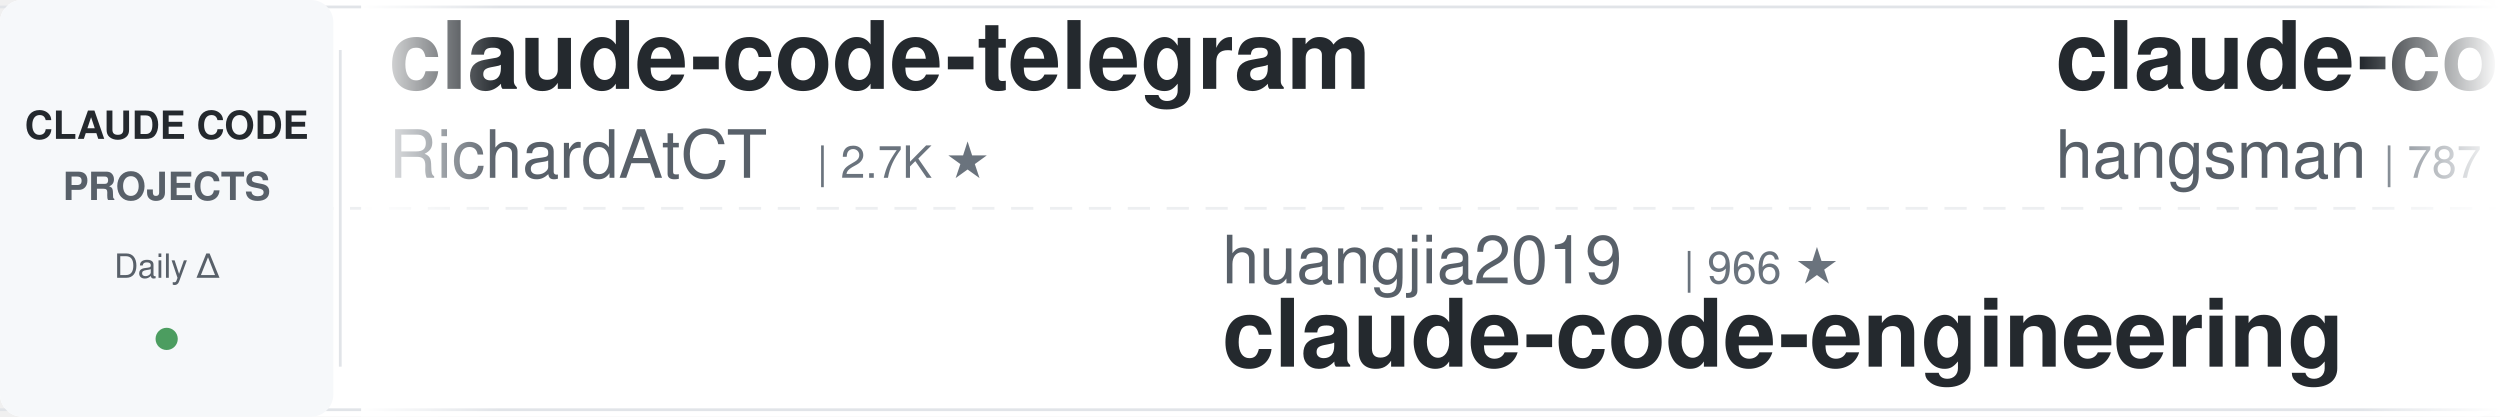
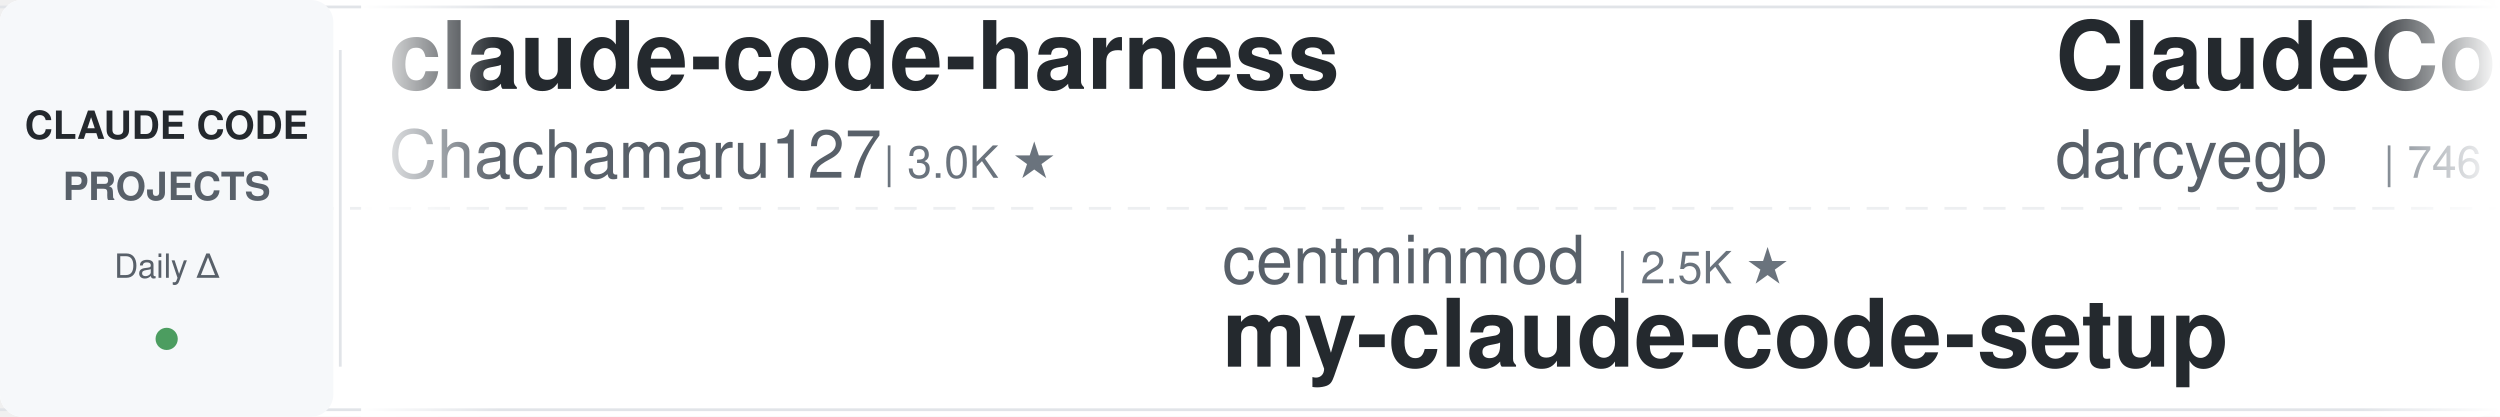
<svg xmlns="http://www.w3.org/2000/svg" width="900" height="150">
  <defs>
    <linearGradient id="leftFade" x1="0%" y1="0%" x2="100%" y2="0%">
      <stop offset="0%" style="stop-color:#ffffff;stop-opacity:1" />
      <stop offset="100%" style="stop-color:#ffffff;stop-opacity:0" />
    </linearGradient>
    <linearGradient id="rightFade" x1="0%" y1="0%" x2="100%" y2="0%">
      <stop offset="0%" style="stop-color:#ffffff;stop-opacity:0" />
      <stop offset="100%" style="stop-color:#ffffff;stop-opacity:1" />
    </linearGradient>
  </defs>
  <rect width="900" height="150" fill="#ffffff" rx="8" />
  <rect x="0" y="2" width="900" height="1" fill="#e1e4e8" />
  <rect x="0" y="147" width="900" height="1" fill="#e1e4e8" />
  <line x1="0" y1="75" x2="900" y2="75" stroke="#e1e4e8" stroke-width="1" stroke-dasharray="8 6" opacity="0.6" />
  <rect x="0" y="0" width="120" height="150" fill="#f6f8fa" rx="8" />
  <text x="60" y="50" font-family="-apple-system, BlinkMacSystemFont, 'Segoe UI', Helvetica, Arial, sans-serif" font-size="14" font-weight="600" fill="#24292e" text-anchor="middle">CLAUDE CODE</text>
  <text x="60" y="72" font-family="-apple-system, BlinkMacSystemFont, 'Segoe UI', Helvetica, Arial, sans-serif" font-size="14" font-weight="600" fill="#586069" text-anchor="middle">PROJECTS</text>
  <text x="60" y="100" font-family="-apple-system, BlinkMacSystemFont, 'Segoe UI', Helvetica, Arial, sans-serif" font-size="12" font-weight="500" fill="#586069" text-anchor="middle">Daily Δ</text>
  <circle cx="60" cy="122" r="4" fill="#22863a" opacity="0.8" />
  <rect x="122" y="18" width="1" height="114" fill="#e1e4e8" />
  <clipPath id="tickerClip">
    <rect x="130" y="0" width="770" height="150" />
  </clipPath>
  <g clip-path="url(#tickerClip)">
    <g id="tickerItems">
      <animateTransform attributeName="transform" attributeType="XML" type="translate" from="0 0" to="-3000 0" dur="54s" repeatCount="indefinite" />
      <g transform="translate(0, 0)">
-         <text x="140" y="32" font-family="-apple-system, BlinkMacSystemFont, 'Segoe UI', Helvetica, Arial, sans-serif" font-size="34" font-weight="600" fill="#24292e">claude-code-telegram</text>
-         <text x="140" y="64" font-family="-apple-system, BlinkMacSystemFont, 'Segoe UI', Helvetica, Arial, sans-serif" font-size="24" font-weight="400" fill="#586069">RichardAtCT</text>
-         <text x="294" y="64" font-family="-apple-system, BlinkMacSystemFont, 'Segoe UI', Helvetica, Arial, sans-serif" font-size="16" font-weight="500" fill="#6a737d">| 2.7K ★</text>
+         <text x="140" y="32" font-family="-apple-system, BlinkMacSystemFont, 'Segoe UI', Helvetica, Arial, sans-serif" font-size="34" font-weight="600" fill="#24292e">claude-code-harness</text>
+         <text x="140" y="64" font-family="-apple-system, BlinkMacSystemFont, 'Segoe UI', Helvetica, Arial, sans-serif" font-size="24" font-weight="400" fill="#586069">Chachamaru127</text>
+         <text x="318" y="64" font-family="-apple-system, BlinkMacSystemFont, 'Segoe UI', Helvetica, Arial, sans-serif" font-size="16" font-weight="500" fill="#6a737d">| 3.0K ★</text>
      </g>
      <g transform="translate(300, 0)">
-         <text x="140" y="102" font-family="-apple-system, BlinkMacSystemFont, 'Segoe UI', Helvetica, Arial, sans-serif" font-size="24" font-weight="400" fill="#586069">huangjia2019</text>
-         <text x="306" y="102" font-family="-apple-system, BlinkMacSystemFont, 'Segoe UI', Helvetica, Arial, sans-serif" font-size="16" font-weight="500" fill="#6a737d">| 966 ★</text>
-         <text x="140" y="132" font-family="-apple-system, BlinkMacSystemFont, 'Segoe UI', Helvetica, Arial, sans-serif" font-size="34" font-weight="600" fill="#24292e">claude-code-engineering</text>
+         <text x="140" y="102" font-family="-apple-system, BlinkMacSystemFont, 'Segoe UI', Helvetica, Arial, sans-serif" font-size="24" font-weight="400" fill="#586069">centminmod</text>
+         <text x="282" y="102" font-family="-apple-system, BlinkMacSystemFont, 'Segoe UI', Helvetica, Arial, sans-serif" font-size="16" font-weight="500" fill="#6a737d">| 2.5K ★</text>
+         <text x="140" y="132" font-family="-apple-system, BlinkMacSystemFont, 'Segoe UI', Helvetica, Arial, sans-serif" font-size="34" font-weight="600" fill="#24292e">my-claude-code-setup</text>
      </g>
      <g transform="translate(600, 0)">
-         <text x="140" y="32" font-family="-apple-system, BlinkMacSystemFont, 'Segoe UI', Helvetica, Arial, sans-serif" font-size="34" font-weight="600" fill="#24292e">claude-code-source</text>
-         <text x="140" y="64" font-family="-apple-system, BlinkMacSystemFont, 'Segoe UI', Helvetica, Arial, sans-serif" font-size="24" font-weight="400" fill="#586069">hangsman</text>
-         <text x="258" y="64" font-family="-apple-system, BlinkMacSystemFont, 'Segoe UI', Helvetica, Arial, sans-serif" font-size="16" font-weight="500" fill="#6a737d">| 787 ★</text>
+         <text x="140" y="32" font-family="-apple-system, BlinkMacSystemFont, 'Segoe UI', Helvetica, Arial, sans-serif" font-size="34" font-weight="600" fill="#24292e">ClaudeCodeAgents</text>
+         <text x="140" y="64" font-family="-apple-system, BlinkMacSystemFont, 'Segoe UI', Helvetica, Arial, sans-serif" font-size="24" font-weight="400" fill="#586069">darcyegb</text>
+         <text x="258" y="64" font-family="-apple-system, BlinkMacSystemFont, 'Segoe UI', Helvetica, Arial, sans-serif" font-size="16" font-weight="500" fill="#6a737d">| 746 ★</text>
      </g>
      <g transform="translate(900, 0)">
-         <text x="140" y="102" font-family="-apple-system, BlinkMacSystemFont, 'Segoe UI', Helvetica, Arial, sans-serif" font-size="24" font-weight="400" fill="#586069">oboard</text>
-         <text x="234" y="102" font-family="-apple-system, BlinkMacSystemFont, 'Segoe UI', Helvetica, Arial, sans-serif" font-size="16" font-weight="500" fill="#6a737d">| 3.2K ★</text>
-         <text x="140" y="132" font-family="-apple-system, BlinkMacSystemFont, 'Segoe UI', Helvetica, Arial, sans-serif" font-size="34" font-weight="600" fill="#24292e">claude-code-rev</text>
+         <text x="140" y="102" font-family="-apple-system, BlinkMacSystemFont, 'Segoe UI', Helvetica, Arial, sans-serif" font-size="24" font-weight="400" fill="#586069">Yeachan-Heo</text>
+         <text x="294" y="102" font-family="-apple-system, BlinkMacSystemFont, 'Segoe UI', Helvetica, Arial, sans-serif" font-size="16" font-weight="500" fill="#6a737d">| 37.7K ★</text>
+         <text x="140" y="132" font-family="-apple-system, BlinkMacSystemFont, 'Segoe UI', Helvetica, Arial, sans-serif" font-size="34" font-weight="600" fill="#24292e">oh-my-claudecode</text>
      </g>
      <g transform="translate(1200, 0)">
-         <text x="140" y="32" font-family="-apple-system, BlinkMacSystemFont, 'Segoe UI', Helvetica, Arial, sans-serif" font-size="34" font-weight="600" fill="#24292e">claude-code-from-scratch</text>
-         <text x="140" y="64" font-family="-apple-system, BlinkMacSystemFont, 'Segoe UI', Helvetica, Arial, sans-serif" font-size="24" font-weight="400" fill="#586069">Windy3f3f3f3f</text>
-         <text x="318" y="64" font-family="-apple-system, BlinkMacSystemFont, 'Segoe UI', Helvetica, Arial, sans-serif" font-size="16" font-weight="500" fill="#6a737d">| 2.2K ★</text>
+         <text x="140" y="32" font-family="-apple-system, BlinkMacSystemFont, 'Segoe UI', Helvetica, Arial, sans-serif" font-size="34" font-weight="600" fill="#24292e">claude-code-tips</text>
+         <text x="140" y="64" font-family="-apple-system, BlinkMacSystemFont, 'Segoe UI', Helvetica, Arial, sans-serif" font-size="24" font-weight="400" fill="#586069">ykdojo</text>
+         <text x="234" y="64" font-family="-apple-system, BlinkMacSystemFont, 'Segoe UI', Helvetica, Arial, sans-serif" font-size="16" font-weight="500" fill="#6a737d">| 9.2K ★</text>
      </g>
      <g transform="translate(1500, 0)">
-         <text x="140" y="102" font-family="-apple-system, BlinkMacSystemFont, 'Segoe UI', Helvetica, Arial, sans-serif" font-size="24" font-weight="400" fill="#586069">affaan-m</text>
-         <text x="258" y="102" font-family="-apple-system, BlinkMacSystemFont, 'Segoe UI', Helvetica, Arial, sans-serif" font-size="16" font-weight="500" fill="#6a737d">| 228.6K ★</text>
-         <text x="140" y="132" font-family="-apple-system, BlinkMacSystemFont, 'Segoe UI', Helvetica, Arial, sans-serif" font-size="34" font-weight="600" fill="#24292e">ECC</text>
+         <text x="140" y="102" font-family="-apple-system, BlinkMacSystemFont, 'Segoe UI', Helvetica, Arial, sans-serif" font-size="24" font-weight="400" fill="#586069">anthropics</text>
+         <text x="282" y="102" font-family="-apple-system, BlinkMacSystemFont, 'Segoe UI', Helvetica, Arial, sans-serif" font-size="16" font-weight="500" fill="#6a737d">| 5.5K ★</text>
+         <text x="140" y="132" font-family="-apple-system, BlinkMacSystemFont, 'Segoe UI', Helvetica, Arial, sans-serif" font-size="34" font-weight="600" fill="#24292e">claude-code-security-rev...</text>
      </g>
      <g transform="translate(1800, 0)">
        <text x="140" y="32" font-family="-apple-system, BlinkMacSystemFont, 'Segoe UI', Helvetica, Arial, sans-serif" font-size="34" font-weight="600" fill="#24292e">claude-code-guide</text>
-         <text x="140" y="64" font-family="-apple-system, BlinkMacSystemFont, 'Segoe UI', Helvetica, Arial, sans-serif" font-size="24" font-weight="400" fill="#586069">zebbern</text>
-         <text x="246" y="64" font-family="-apple-system, BlinkMacSystemFont, 'Segoe UI', Helvetica, Arial, sans-serif" font-size="16" font-weight="500" fill="#6a737d">| 4.4K ★</text>
+         <text x="140" y="64" font-family="-apple-system, BlinkMacSystemFont, 'Segoe UI', Helvetica, Arial, sans-serif" font-size="24" font-weight="400" fill="#586069">Cranot</text>
+         <text x="234" y="64" font-family="-apple-system, BlinkMacSystemFont, 'Segoe UI', Helvetica, Arial, sans-serif" font-size="16" font-weight="500" fill="#6a737d">| 2.8K ★</text>
      </g>
      <g transform="translate(2100, 0)">
-         <text x="140" y="102" font-family="-apple-system, BlinkMacSystemFont, 'Segoe UI', Helvetica, Arial, sans-serif" font-size="24" font-weight="400" fill="#586069">OneRedOak</text>
-         <text x="270" y="102" font-family="-apple-system, BlinkMacSystemFont, 'Segoe UI', Helvetica, Arial, sans-serif" font-size="16" font-weight="500" fill="#6a737d">| 3.9K ★</text>
-         <text x="140" y="132" font-family="-apple-system, BlinkMacSystemFont, 'Segoe UI', Helvetica, Arial, sans-serif" font-size="34" font-weight="600" fill="#24292e">claude-code-workflows</text>
+         <text x="140" y="102" font-family="-apple-system, BlinkMacSystemFont, 'Segoe UI', Helvetica, Arial, sans-serif" font-size="24" font-weight="400" fill="#586069">xu-xiang</text>
+         <text x="258" y="102" font-family="-apple-system, BlinkMacSystemFont, 'Segoe UI', Helvetica, Arial, sans-serif" font-size="16" font-weight="500" fill="#6a737d">| 1.6K ★</text>
+         <text x="140" y="132" font-family="-apple-system, BlinkMacSystemFont, 'Segoe UI', Helvetica, Arial, sans-serif" font-size="34" font-weight="600" fill="#24292e">everything-claude-code-z...</text>
      </g>
      <g transform="translate(2400, 0)">
-         <text x="140" y="32" font-family="-apple-system, BlinkMacSystemFont, 'Segoe UI', Helvetica, Arial, sans-serif" font-size="34" font-weight="600" fill="#24292e">claude-code-spec-workflo...</text>
-         <text x="140" y="64" font-family="-apple-system, BlinkMacSystemFont, 'Segoe UI', Helvetica, Arial, sans-serif" font-size="24" font-weight="400" fill="#586069">Pimzino</text>
-         <text x="246" y="64" font-family="-apple-system, BlinkMacSystemFont, 'Segoe UI', Helvetica, Arial, sans-serif" font-size="16" font-weight="500" fill="#6a737d">| 3.8K ★</text>
+         <text x="140" y="32" font-family="-apple-system, BlinkMacSystemFont, 'Segoe UI', Helvetica, Arial, sans-serif" font-size="34" font-weight="600" fill="#24292e">claude-code-ultimate-gui...</text>
+         <text x="140" y="64" font-family="-apple-system, BlinkMacSystemFont, 'Segoe UI', Helvetica, Arial, sans-serif" font-size="24" font-weight="400" fill="#586069">FlorianBruniaux</text>
+         <text x="342" y="64" font-family="-apple-system, BlinkMacSystemFont, 'Segoe UI', Helvetica, Arial, sans-serif" font-size="16" font-weight="500" fill="#6a737d">| 5.4K ★</text>
      </g>
      <g transform="translate(2700, 0)">
-         <text x="140" y="102" font-family="-apple-system, BlinkMacSystemFont, 'Segoe UI', Helvetica, Arial, sans-serif" font-size="24" font-weight="400" fill="#586069">VoltAgent</text>
-         <text x="270" y="102" font-family="-apple-system, BlinkMacSystemFont, 'Segoe UI', Helvetica, Arial, sans-serif" font-size="16" font-weight="500" fill="#6a737d">| 23.2K ★</text>
-         <text x="140" y="132" font-family="-apple-system, BlinkMacSystemFont, 'Segoe UI', Helvetica, Arial, sans-serif" font-size="34" font-weight="600" fill="#24292e">awesome-claude-code-suba...</text>
+         <text x="140" y="102" font-family="-apple-system, BlinkMacSystemFont, 'Segoe UI', Helvetica, Arial, sans-serif" font-size="24" font-weight="400" fill="#586069">lintsinghua</text>
+         <text x="294" y="102" font-family="-apple-system, BlinkMacSystemFont, 'Segoe UI', Helvetica, Arial, sans-serif" font-size="16" font-weight="500" fill="#6a737d">| 3.9K ★</text>
+         <text x="140" y="132" font-family="-apple-system, BlinkMacSystemFont, 'Segoe UI', Helvetica, Arial, sans-serif" font-size="34" font-weight="600" fill="#24292e">claude-code-book</text>
      </g>
      <g transform="translate(3000, 0)">
-         <text x="140" y="32" font-family="-apple-system, BlinkMacSystemFont, 'Segoe UI', Helvetica, Arial, sans-serif" font-size="34" font-weight="600" fill="#24292e">claude-code-telegram</text>
-         <text x="140" y="64" font-family="-apple-system, BlinkMacSystemFont, 'Segoe UI', Helvetica, Arial, sans-serif" font-size="24" font-weight="400" fill="#586069">RichardAtCT</text>
-         <text x="294" y="64" font-family="-apple-system, BlinkMacSystemFont, 'Segoe UI', Helvetica, Arial, sans-serif" font-size="16" font-weight="500" fill="#6a737d">| 2.7K ★</text>
+         <text x="140" y="32" font-family="-apple-system, BlinkMacSystemFont, 'Segoe UI', Helvetica, Arial, sans-serif" font-size="34" font-weight="600" fill="#24292e">claude-code-harness</text>
+         <text x="140" y="64" font-family="-apple-system, BlinkMacSystemFont, 'Segoe UI', Helvetica, Arial, sans-serif" font-size="24" font-weight="400" fill="#586069">Chachamaru127</text>
+         <text x="318" y="64" font-family="-apple-system, BlinkMacSystemFont, 'Segoe UI', Helvetica, Arial, sans-serif" font-size="16" font-weight="500" fill="#6a737d">| 3.0K ★</text>
      </g>
      <g transform="translate(3300, 0)">
-         <text x="140" y="102" font-family="-apple-system, BlinkMacSystemFont, 'Segoe UI', Helvetica, Arial, sans-serif" font-size="24" font-weight="400" fill="#586069">huangjia2019</text>
-         <text x="306" y="102" font-family="-apple-system, BlinkMacSystemFont, 'Segoe UI', Helvetica, Arial, sans-serif" font-size="16" font-weight="500" fill="#6a737d">| 966 ★</text>
-         <text x="140" y="132" font-family="-apple-system, BlinkMacSystemFont, 'Segoe UI', Helvetica, Arial, sans-serif" font-size="34" font-weight="600" fill="#24292e">claude-code-engineering</text>
+         <text x="140" y="102" font-family="-apple-system, BlinkMacSystemFont, 'Segoe UI', Helvetica, Arial, sans-serif" font-size="24" font-weight="400" fill="#586069">centminmod</text>
+         <text x="282" y="102" font-family="-apple-system, BlinkMacSystemFont, 'Segoe UI', Helvetica, Arial, sans-serif" font-size="16" font-weight="500" fill="#6a737d">| 2.5K ★</text>
+         <text x="140" y="132" font-family="-apple-system, BlinkMacSystemFont, 'Segoe UI', Helvetica, Arial, sans-serif" font-size="34" font-weight="600" fill="#24292e">my-claude-code-setup</text>
      </g>
      <g transform="translate(3600, 0)">
-         <text x="140" y="32" font-family="-apple-system, BlinkMacSystemFont, 'Segoe UI', Helvetica, Arial, sans-serif" font-size="34" font-weight="600" fill="#24292e">claude-code-source</text>
-         <text x="140" y="64" font-family="-apple-system, BlinkMacSystemFont, 'Segoe UI', Helvetica, Arial, sans-serif" font-size="24" font-weight="400" fill="#586069">hangsman</text>
-         <text x="258" y="64" font-family="-apple-system, BlinkMacSystemFont, 'Segoe UI', Helvetica, Arial, sans-serif" font-size="16" font-weight="500" fill="#6a737d">| 787 ★</text>
+         <text x="140" y="32" font-family="-apple-system, BlinkMacSystemFont, 'Segoe UI', Helvetica, Arial, sans-serif" font-size="34" font-weight="600" fill="#24292e">ClaudeCodeAgents</text>
+         <text x="140" y="64" font-family="-apple-system, BlinkMacSystemFont, 'Segoe UI', Helvetica, Arial, sans-serif" font-size="24" font-weight="400" fill="#586069">darcyegb</text>
+         <text x="258" y="64" font-family="-apple-system, BlinkMacSystemFont, 'Segoe UI', Helvetica, Arial, sans-serif" font-size="16" font-weight="500" fill="#6a737d">| 746 ★</text>
      </g>
      <g transform="translate(3900, 0)">
-         <text x="140" y="102" font-family="-apple-system, BlinkMacSystemFont, 'Segoe UI', Helvetica, Arial, sans-serif" font-size="24" font-weight="400" fill="#586069">oboard</text>
-         <text x="234" y="102" font-family="-apple-system, BlinkMacSystemFont, 'Segoe UI', Helvetica, Arial, sans-serif" font-size="16" font-weight="500" fill="#6a737d">| 3.2K ★</text>
-         <text x="140" y="132" font-family="-apple-system, BlinkMacSystemFont, 'Segoe UI', Helvetica, Arial, sans-serif" font-size="34" font-weight="600" fill="#24292e">claude-code-rev</text>
+         <text x="140" y="102" font-family="-apple-system, BlinkMacSystemFont, 'Segoe UI', Helvetica, Arial, sans-serif" font-size="24" font-weight="400" fill="#586069">Yeachan-Heo</text>
+         <text x="294" y="102" font-family="-apple-system, BlinkMacSystemFont, 'Segoe UI', Helvetica, Arial, sans-serif" font-size="16" font-weight="500" fill="#6a737d">| 37.7K ★</text>
+         <text x="140" y="132" font-family="-apple-system, BlinkMacSystemFont, 'Segoe UI', Helvetica, Arial, sans-serif" font-size="34" font-weight="600" fill="#24292e">oh-my-claudecode</text>
      </g>
    </g>
  </g>
  <rect x="130" y="0" width="50" height="150" fill="url(#leftFade)" />
  <rect x="850" y="0" width="50" height="150" fill="url(#rightFade)" />
</svg>
